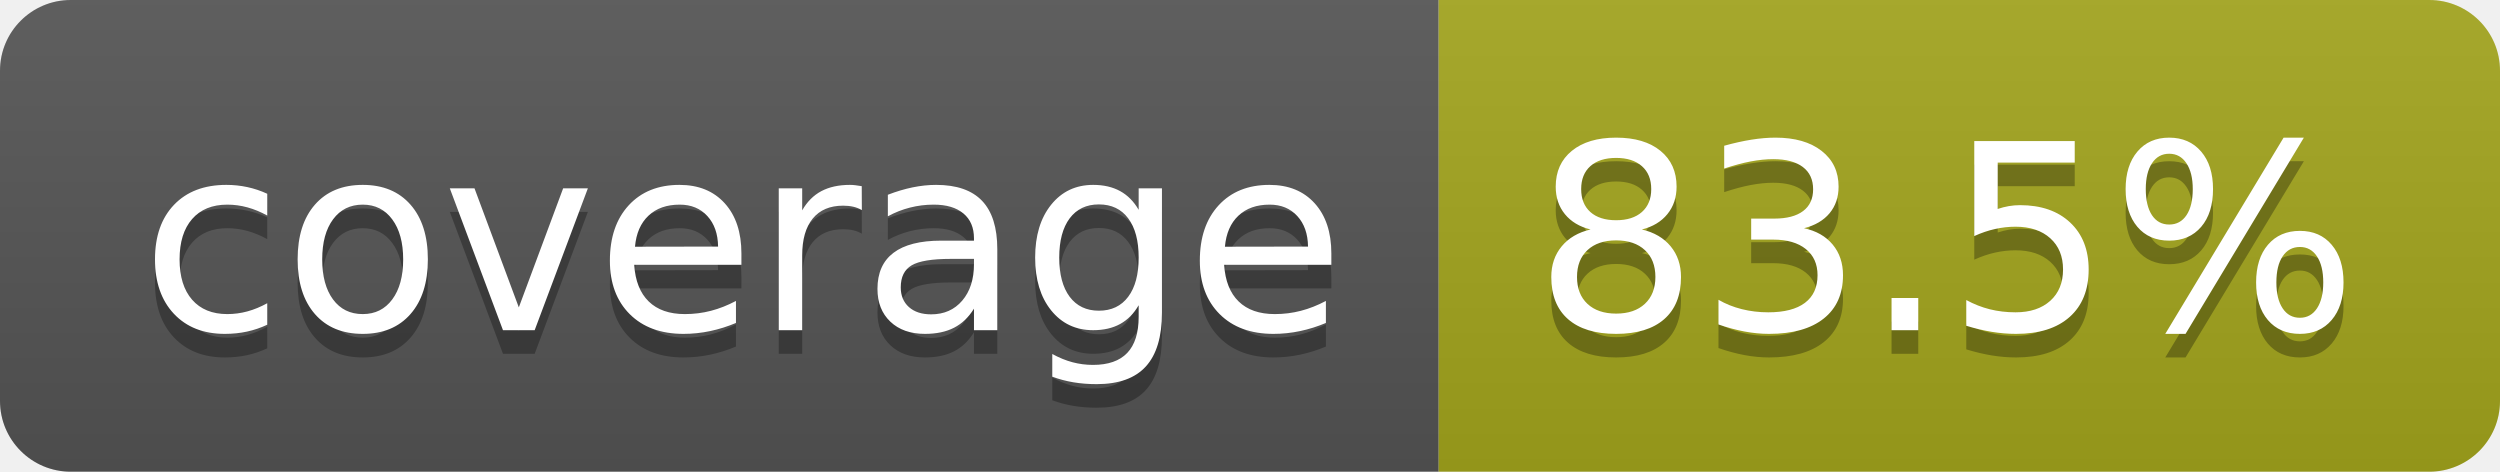
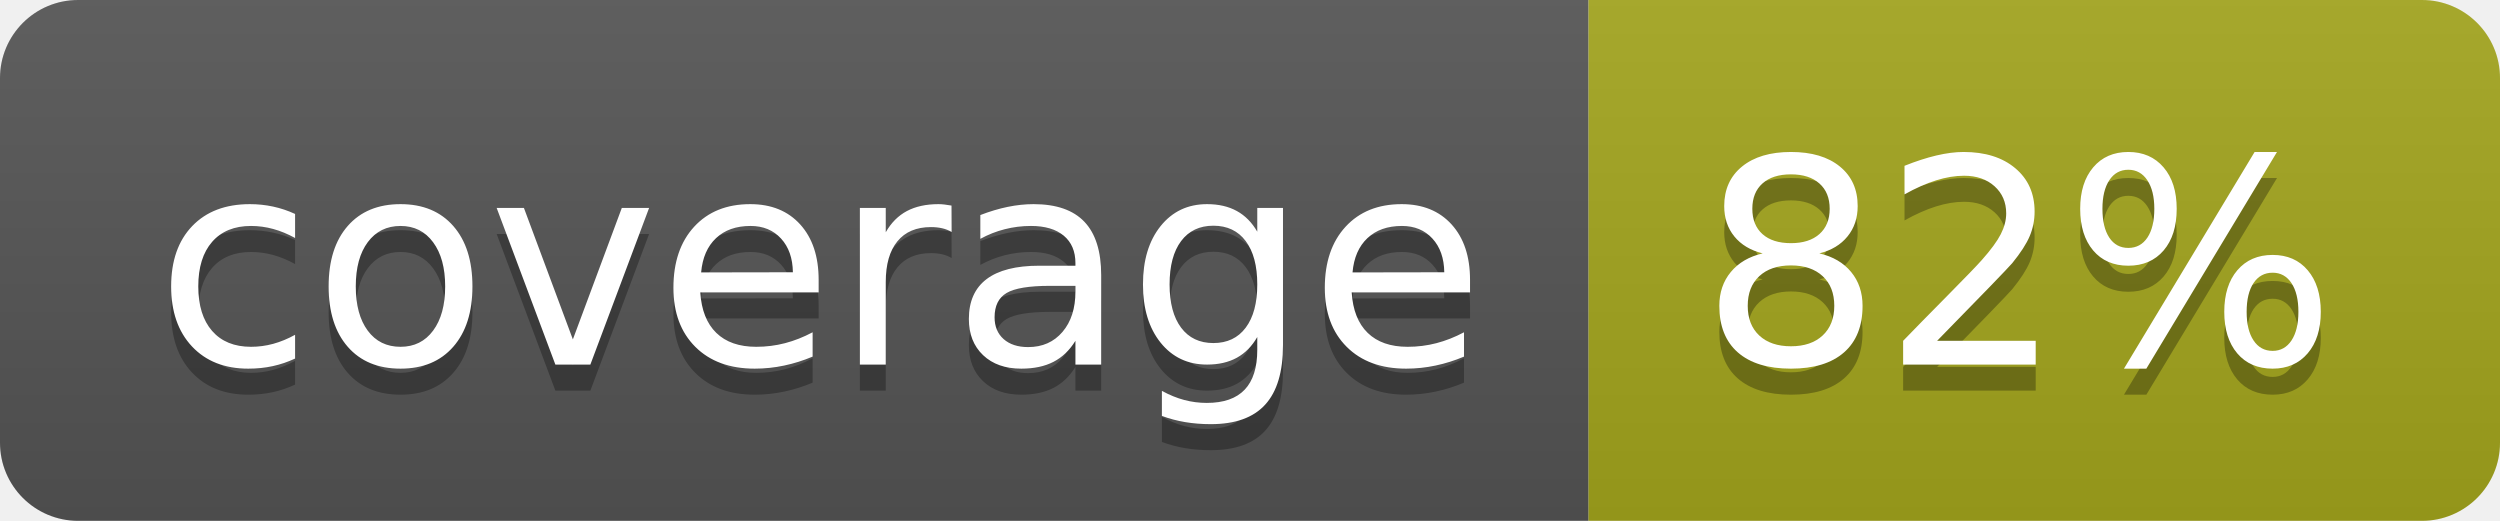
- <svg xmlns="http://www.w3.org/2000/svg" width="106" height="20" role="img" aria-label="coverage: 83.5%">
+ <svg xmlns="http://www.w3.org/2000/svg" width="96" height="20" role="img" aria-label="coverage: 82%">
  <linearGradient id="s" x2="0" y2="100%">
    <stop offset="0" stop-color="#bbb" stop-opacity=".1" />
    <stop offset="1" stop-opacity=".1" />
  </linearGradient>
  <clipPath id="r">
-     <rect width="106" height="20" rx="3" fill="#fff" />
+     <rect width="96" height="20" rx="3" fill="#fff" />
  </clipPath>
  <g clip-path="url(#r)">
    <rect width="61" height="20" fill="#555" />
-     <rect x="61" width="45" height="20" fill="#a4a61d" />
-     <rect width="106" height="20" fill="url(#s)" />
+     <rect x="61" width="35" height="20" fill="#a4a61d" />
+     <rect width="96" height="20" fill="url(#s)" />
  </g>
  <g fill="#fff" text-anchor="middle" font-family="Verdana,Geneva,DejaVu Sans,sans-serif" text-rendering="geometricPrecision" font-size="110">
    <text aria-hidden="true" x="315" y="150" fill="#010101" fill-opacity=".3" transform="scale(.1)" textLength="510">coverage</text>
    <text x="315" y="140" transform="scale(.1)" fill="#fff" textLength="510">coverage</text>
-     <text aria-hidden="true" x="825" y="150" fill="#010101" fill-opacity=".3" transform="scale(.1)" textLength="350">83.5%</text>
-     <text x="825" y="140" transform="scale(.1)" fill="#fff" textLength="350">83.5%</text>
+     <text aria-hidden="true" x="775" y="150" fill="#010101" fill-opacity=".3" transform="scale(.1)" textLength="245">82%</text>
+     <text x="775" y="140" transform="scale(.1)" fill="#fff" textLength="245">82%</text>
  </g>
</svg>
